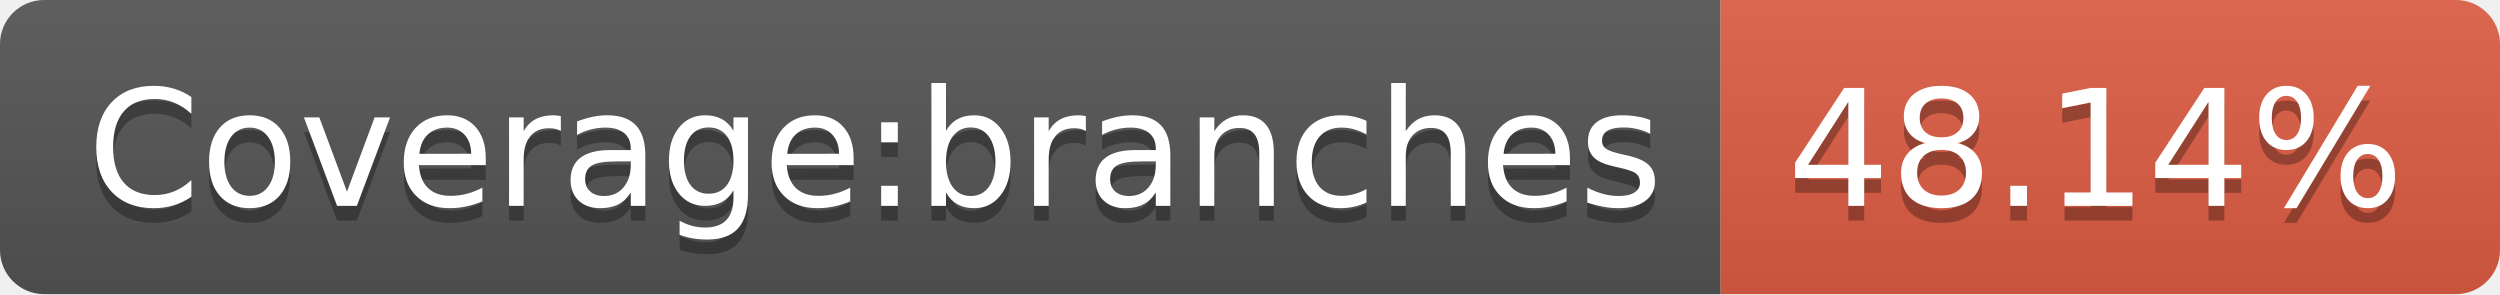
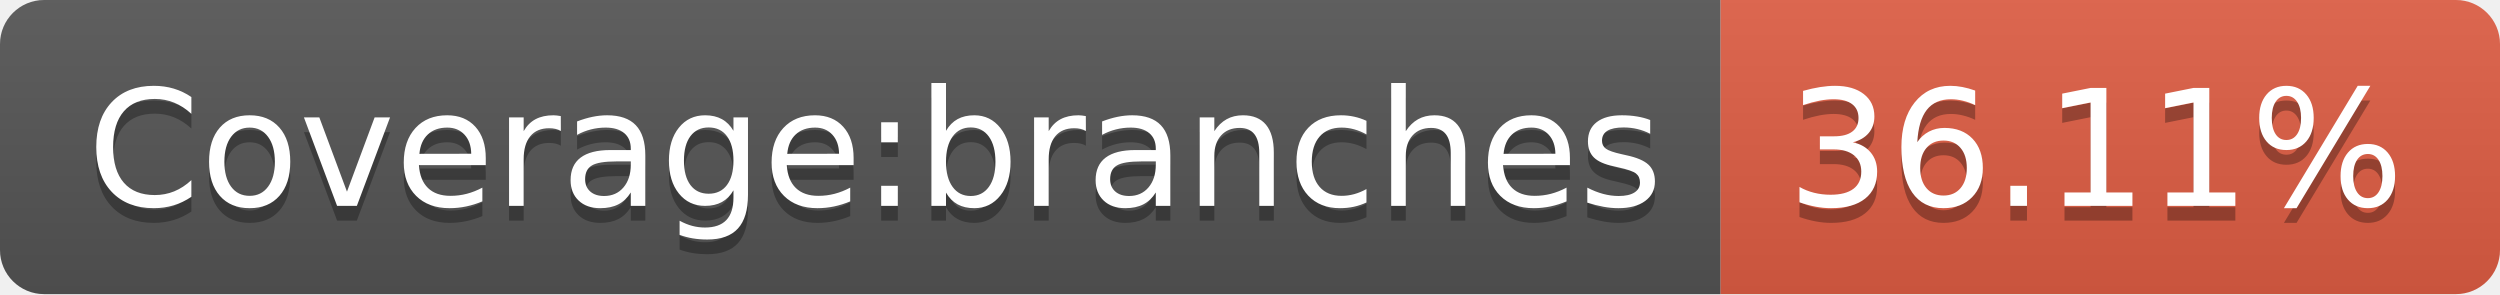
- <svg xmlns="http://www.w3.org/2000/svg" width="170" height="20" role="img" aria-label="Coverage:branches: 48.14%">
+ <svg xmlns="http://www.w3.org/2000/svg" width="170" height="20" role="img" aria-label="Coverage:branches: 36.11%">
  <linearGradient id="s" x2="0" y2="100%">
    <stop offset="0" stop-color="#bbb" stop-opacity=".1" />
    <stop offset="1" stop-opacity=".1" />
  </linearGradient>
  <clipPath id="r">
    <rect width="170" height="20" rx="3" fill="#fff" />
  </clipPath>
  <g clip-path="url(#r)">
    <rect width="117" height="20" fill="#555" />
    <rect x="117" width="53" height="20" fill="#e05d44" />
    <rect width="170" height="20" fill="url(#s)" />
  </g>
  <g fill="#fff" text-anchor="middle" font-family="Verdana,Geneva,DejaVu Sans,sans-serif" text-rendering="geometricPrecision" font-size="110">
    <text aria-hidden="true" x="595" y="150" fill="#010101" fill-opacity=".3" transform="scale(.1)" textLength="1070">Coverage:branches</text>
    <text x="595" y="140" transform="scale(.1)" fill="#fff" textLength="1070">Coverage:branches</text>
-     <text aria-hidden="true" x="1425" y="150" fill="#010101" fill-opacity=".3" transform="scale(.1)" textLength="430">48.14%</text>
-     <text x="1425" y="140" transform="scale(.1)" fill="#fff" textLength="430">48.14%</text>
+     <text aria-hidden="true" x="1425" y="150" fill="#010101" fill-opacity=".3" transform="scale(.1)" textLength="430">36.11%</text>
+     <text x="1425" y="140" transform="scale(.1)" fill="#fff" textLength="430">36.11%</text>
  </g>
</svg>
